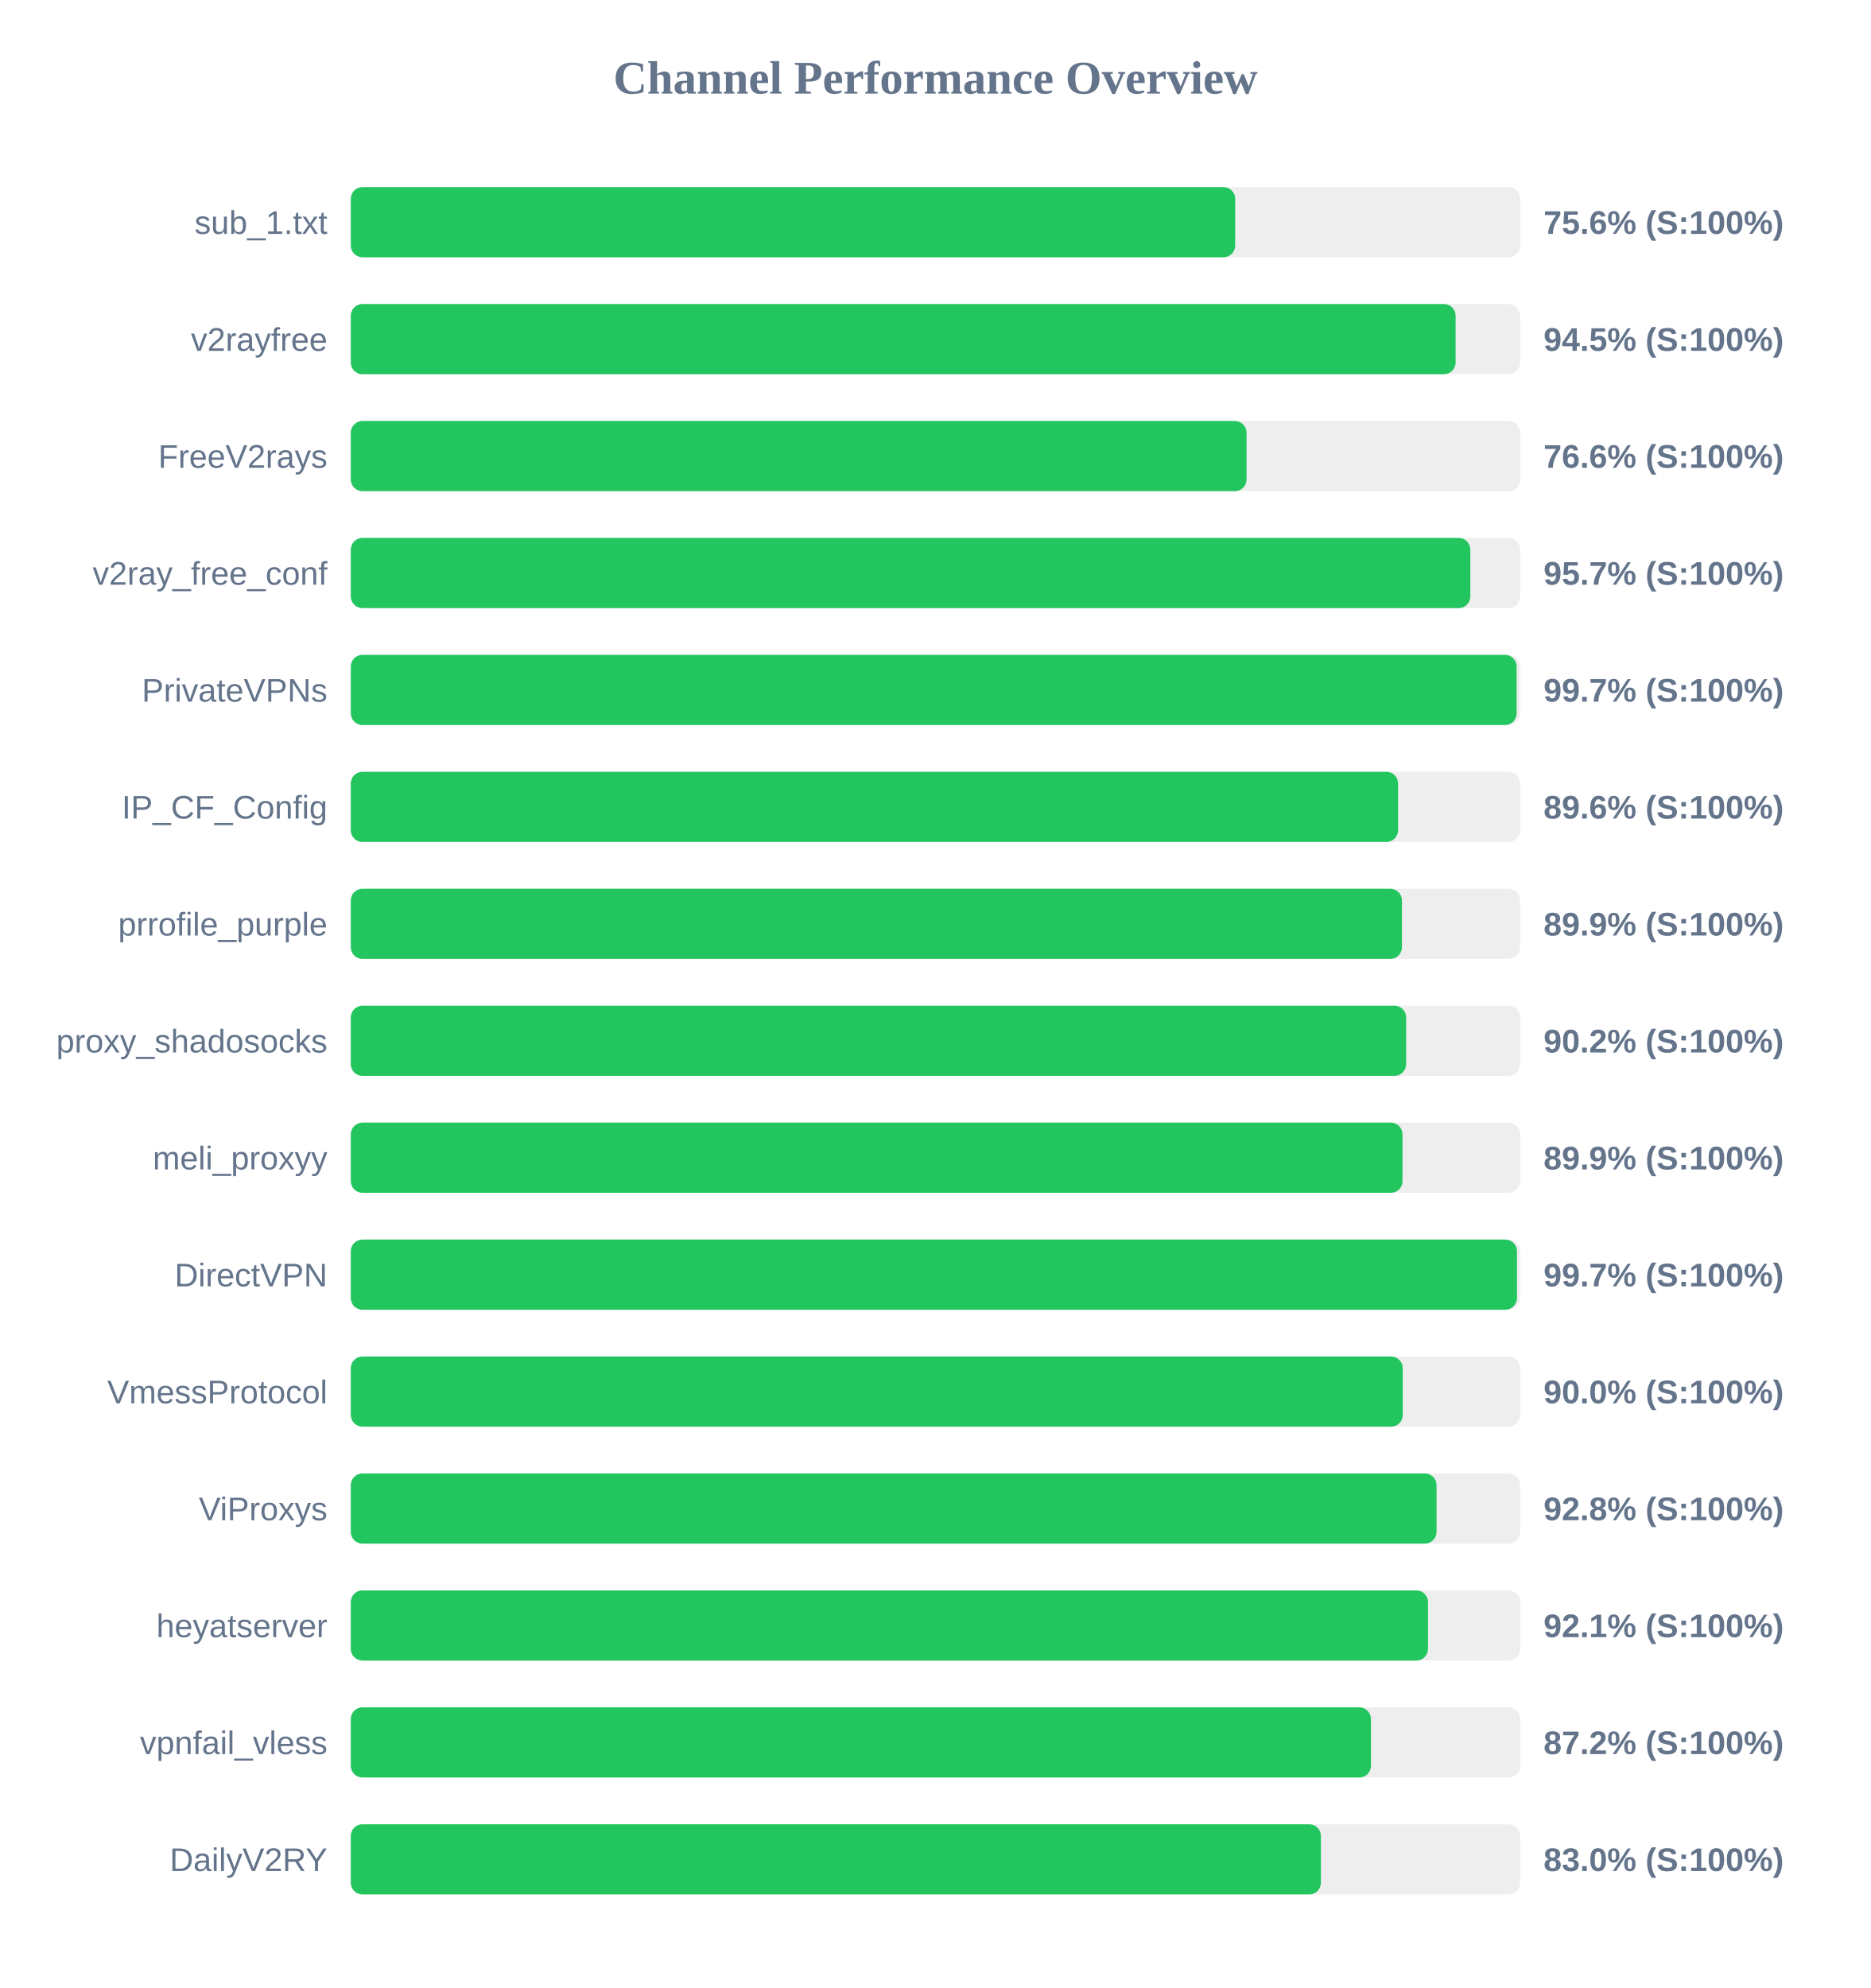
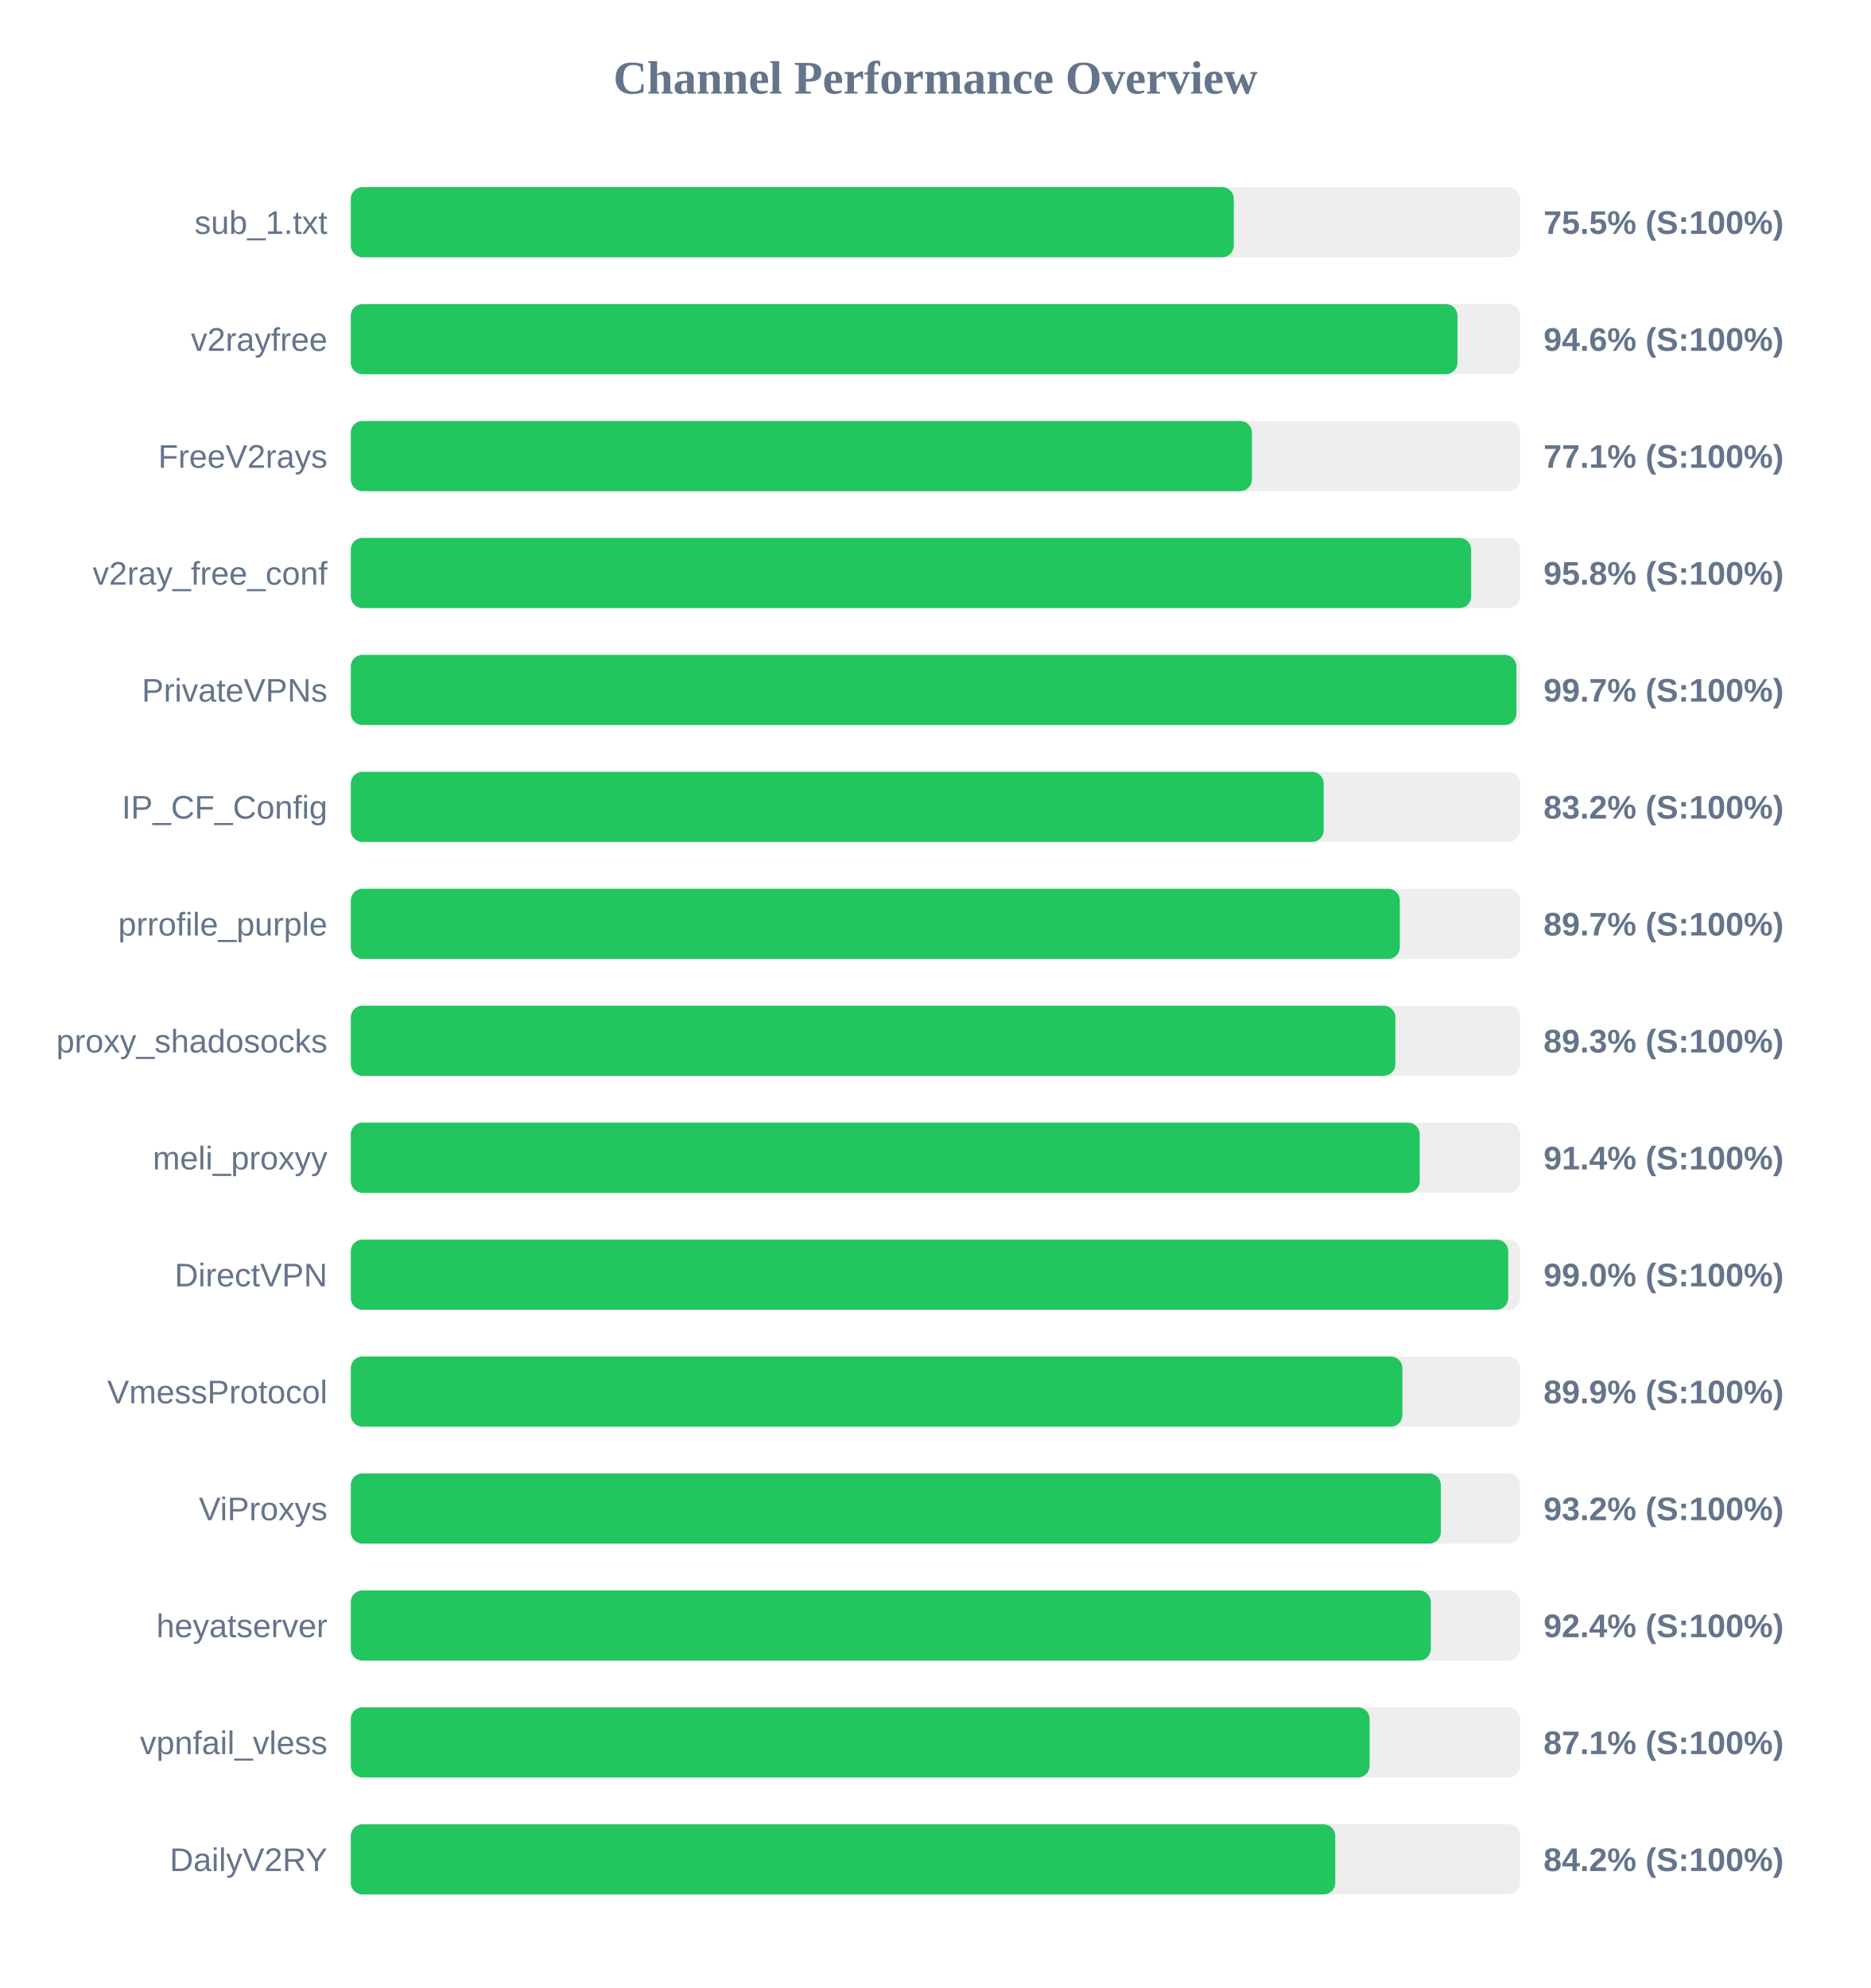
<svg xmlns="http://www.w3.org/2000/svg" width="800" height="850" version="1.1">
  <style>
        .row { font: 14px Arial; fill: #64748b; }
        .score { font: bold 14px Arial; fill: #64748b; }
    </style>
  <text x="400" y="40" text-anchor="middle" font-size="20px" font-weight="bold" fill="#64748b">Channel Performance Overview</text>
  <rect x="150" y="80" width="500" height="30" fill="#eee" rx="5" />
-   <rect x="150" y="80" width="378.15" height="30" fill="#22c55e" rx="5" />
+   <rect x="150" y="80" width="377.55" height="30" fill="#22c55e" rx="5" />
  <text x="140" y="100" text-anchor="end" class="row">sub_1.txt</text>
-   <text x="660" y="100" text-anchor="start" class="score">75.6% (S:100%)</text>
+   <text x="660" y="100" text-anchor="start" class="score">75.5% (S:100%)</text>
  <rect x="150" y="130" width="500" height="30" fill="#eee" rx="5" />
-   <rect x="150" y="130" width="472.4" height="30" fill="#22c55e" rx="5" />
+   <rect x="150" y="130" width="473.2" height="30" fill="#22c55e" rx="5" />
  <text x="140" y="150" text-anchor="end" class="row">v2rayfree</text>
-   <text x="660" y="150" text-anchor="start" class="score">94.5% (S:100%)</text>
+   <text x="660" y="150" text-anchor="start" class="score">94.6% (S:100%)</text>
  <rect x="150" y="180" width="500" height="30" fill="#eee" rx="5" />
-   <rect x="150" y="180" width="383.0" height="30" fill="#22c55e" rx="5" />
+   <rect x="150" y="180" width="385.3" height="30" fill="#22c55e" rx="5" />
  <text x="140" y="200" text-anchor="end" class="row">FreeV2rays</text>
-   <text x="660" y="200" text-anchor="start" class="score">76.6% (S:100%)</text>
+   <text x="660" y="200" text-anchor="start" class="score">77.1% (S:100%)</text>
  <rect x="150" y="230" width="500" height="30" fill="#eee" rx="5" />
-   <rect x="150" y="230" width="478.7" height="30" fill="#22c55e" rx="5" />
+   <rect x="150" y="230" width="479.05" height="30" fill="#22c55e" rx="5" />
  <text x="140" y="250" text-anchor="end" class="row">v2ray_free_conf</text>
-   <text x="660" y="250" text-anchor="start" class="score">95.7% (S:100%)</text>
+   <text x="660" y="250" text-anchor="start" class="score">95.8% (S:100%)</text>
  <rect x="150" y="280" width="500" height="30" fill="#eee" rx="5" />
-   <rect x="150" y="280" width="498.5" height="30" fill="#22c55e" rx="5" />
+   <rect x="150" y="280" width="498.4" height="30" fill="#22c55e" rx="5" />
  <text x="140" y="300" text-anchor="end" class="row">PrivateVPNs</text>
  <text x="660" y="300" text-anchor="start" class="score">99.7% (S:100%)</text>
  <rect x="150" y="330" width="500" height="30" fill="#eee" rx="5" />
-   <rect x="150" y="330" width="447.8" height="30" fill="#22c55e" rx="5" />
+   <rect x="150" y="330" width="416.0" height="30" fill="#22c55e" rx="5" />
  <text x="140" y="350" text-anchor="end" class="row">IP_CF_Config</text>
-   <text x="660" y="350" text-anchor="start" class="score">89.6% (S:100%)</text>
+   <text x="660" y="350" text-anchor="start" class="score">83.2% (S:100%)</text>
  <rect x="150" y="380" width="500" height="30" fill="#eee" rx="5" />
-   <rect x="150" y="380" width="449.45" height="30" fill="#22c55e" rx="5" />
+   <rect x="150" y="380" width="448.55" height="30" fill="#22c55e" rx="5" />
  <text x="140" y="400" text-anchor="end" class="row">prrofile_purple</text>
-   <text x="660" y="400" text-anchor="start" class="score">89.9% (S:100%)</text>
+   <text x="660" y="400" text-anchor="start" class="score">89.7% (S:100%)</text>
  <rect x="150" y="430" width="500" height="30" fill="#eee" rx="5" />
-   <rect x="150" y="430" width="451.25" height="30" fill="#22c55e" rx="5" />
+   <rect x="150" y="430" width="446.65" height="30" fill="#22c55e" rx="5" />
  <text x="140" y="450" text-anchor="end" class="row">proxy_shadosocks</text>
-   <text x="660" y="450" text-anchor="start" class="score">90.2% (S:100%)</text>
+   <text x="660" y="450" text-anchor="start" class="score">89.3% (S:100%)</text>
  <rect x="150" y="480" width="500" height="30" fill="#eee" rx="5" />
-   <rect x="150" y="480" width="449.7" height="30" fill="#22c55e" rx="5" />
+   <rect x="150" y="480" width="457.05" height="30" fill="#22c55e" rx="5" />
  <text x="140" y="500" text-anchor="end" class="row">meli_proxyy</text>
-   <text x="660" y="500" text-anchor="start" class="score">89.9% (S:100%)</text>
+   <text x="660" y="500" text-anchor="start" class="score">91.4% (S:100%)</text>
  <rect x="150" y="530" width="500" height="30" fill="#eee" rx="5" />
-   <rect x="150" y="530" width="498.65" height="30" fill="#22c55e" rx="5" />
+   <rect x="150" y="530" width="494.9" height="30" fill="#22c55e" rx="5" />
  <text x="140" y="550" text-anchor="end" class="row">DirectVPN</text>
-   <text x="660" y="550" text-anchor="start" class="score">99.7% (S:100%)</text>
+   <text x="660" y="550" text-anchor="start" class="score">99.0% (S:100%)</text>
  <rect x="150" y="580" width="500" height="30" fill="#eee" rx="5" />
-   <rect x="150" y="580" width="449.8" height="30" fill="#22c55e" rx="5" />
+   <rect x="150" y="580" width="449.65" height="30" fill="#22c55e" rx="5" />
  <text x="140" y="600" text-anchor="end" class="row">VmessProtocol</text>
-   <text x="660" y="600" text-anchor="start" class="score">90.0% (S:100%)</text>
+   <text x="660" y="600" text-anchor="start" class="score">89.9% (S:100%)</text>
  <rect x="150" y="630" width="500" height="30" fill="#eee" rx="5" />
-   <rect x="150" y="630" width="464.25" height="30" fill="#22c55e" rx="5" />
+   <rect x="150" y="630" width="466.1" height="30" fill="#22c55e" rx="5" />
  <text x="140" y="650" text-anchor="end" class="row">ViProxys</text>
-   <text x="660" y="650" text-anchor="start" class="score">92.8% (S:100%)</text>
+   <text x="660" y="650" text-anchor="start" class="score">93.2% (S:100%)</text>
  <rect x="150" y="680" width="500" height="30" fill="#eee" rx="5" />
-   <rect x="150" y="680" width="460.6" height="30" fill="#22c55e" rx="5" />
+   <rect x="150" y="680" width="461.8" height="30" fill="#22c55e" rx="5" />
  <text x="140" y="700" text-anchor="end" class="row">heyatserver</text>
-   <text x="660" y="700" text-anchor="start" class="score">92.1% (S:100%)</text>
+   <text x="660" y="700" text-anchor="start" class="score">92.4% (S:100%)</text>
  <rect x="150" y="730" width="500" height="30" fill="#eee" rx="5" />
-   <rect x="150" y="730" width="436.2" height="30" fill="#22c55e" rx="5" />
+   <rect x="150" y="730" width="435.65" height="30" fill="#22c55e" rx="5" />
  <text x="140" y="750" text-anchor="end" class="row">vpnfail_vless</text>
-   <text x="660" y="750" text-anchor="start" class="score">87.2% (S:100%)</text>
+   <text x="660" y="750" text-anchor="start" class="score">87.1% (S:100%)</text>
  <rect x="150" y="780" width="500" height="30" fill="#eee" rx="5" />
-   <rect x="150" y="780" width="414.8" height="30" fill="#22c55e" rx="5" />
+   <rect x="150" y="780" width="420.95" height="30" fill="#22c55e" rx="5" />
  <text x="140" y="800" text-anchor="end" class="row">DailyV2RY</text>
-   <text x="660" y="800" text-anchor="start" class="score">83.0% (S:100%)</text>
+   <text x="660" y="800" text-anchor="start" class="score">84.2% (S:100%)</text>
</svg>
